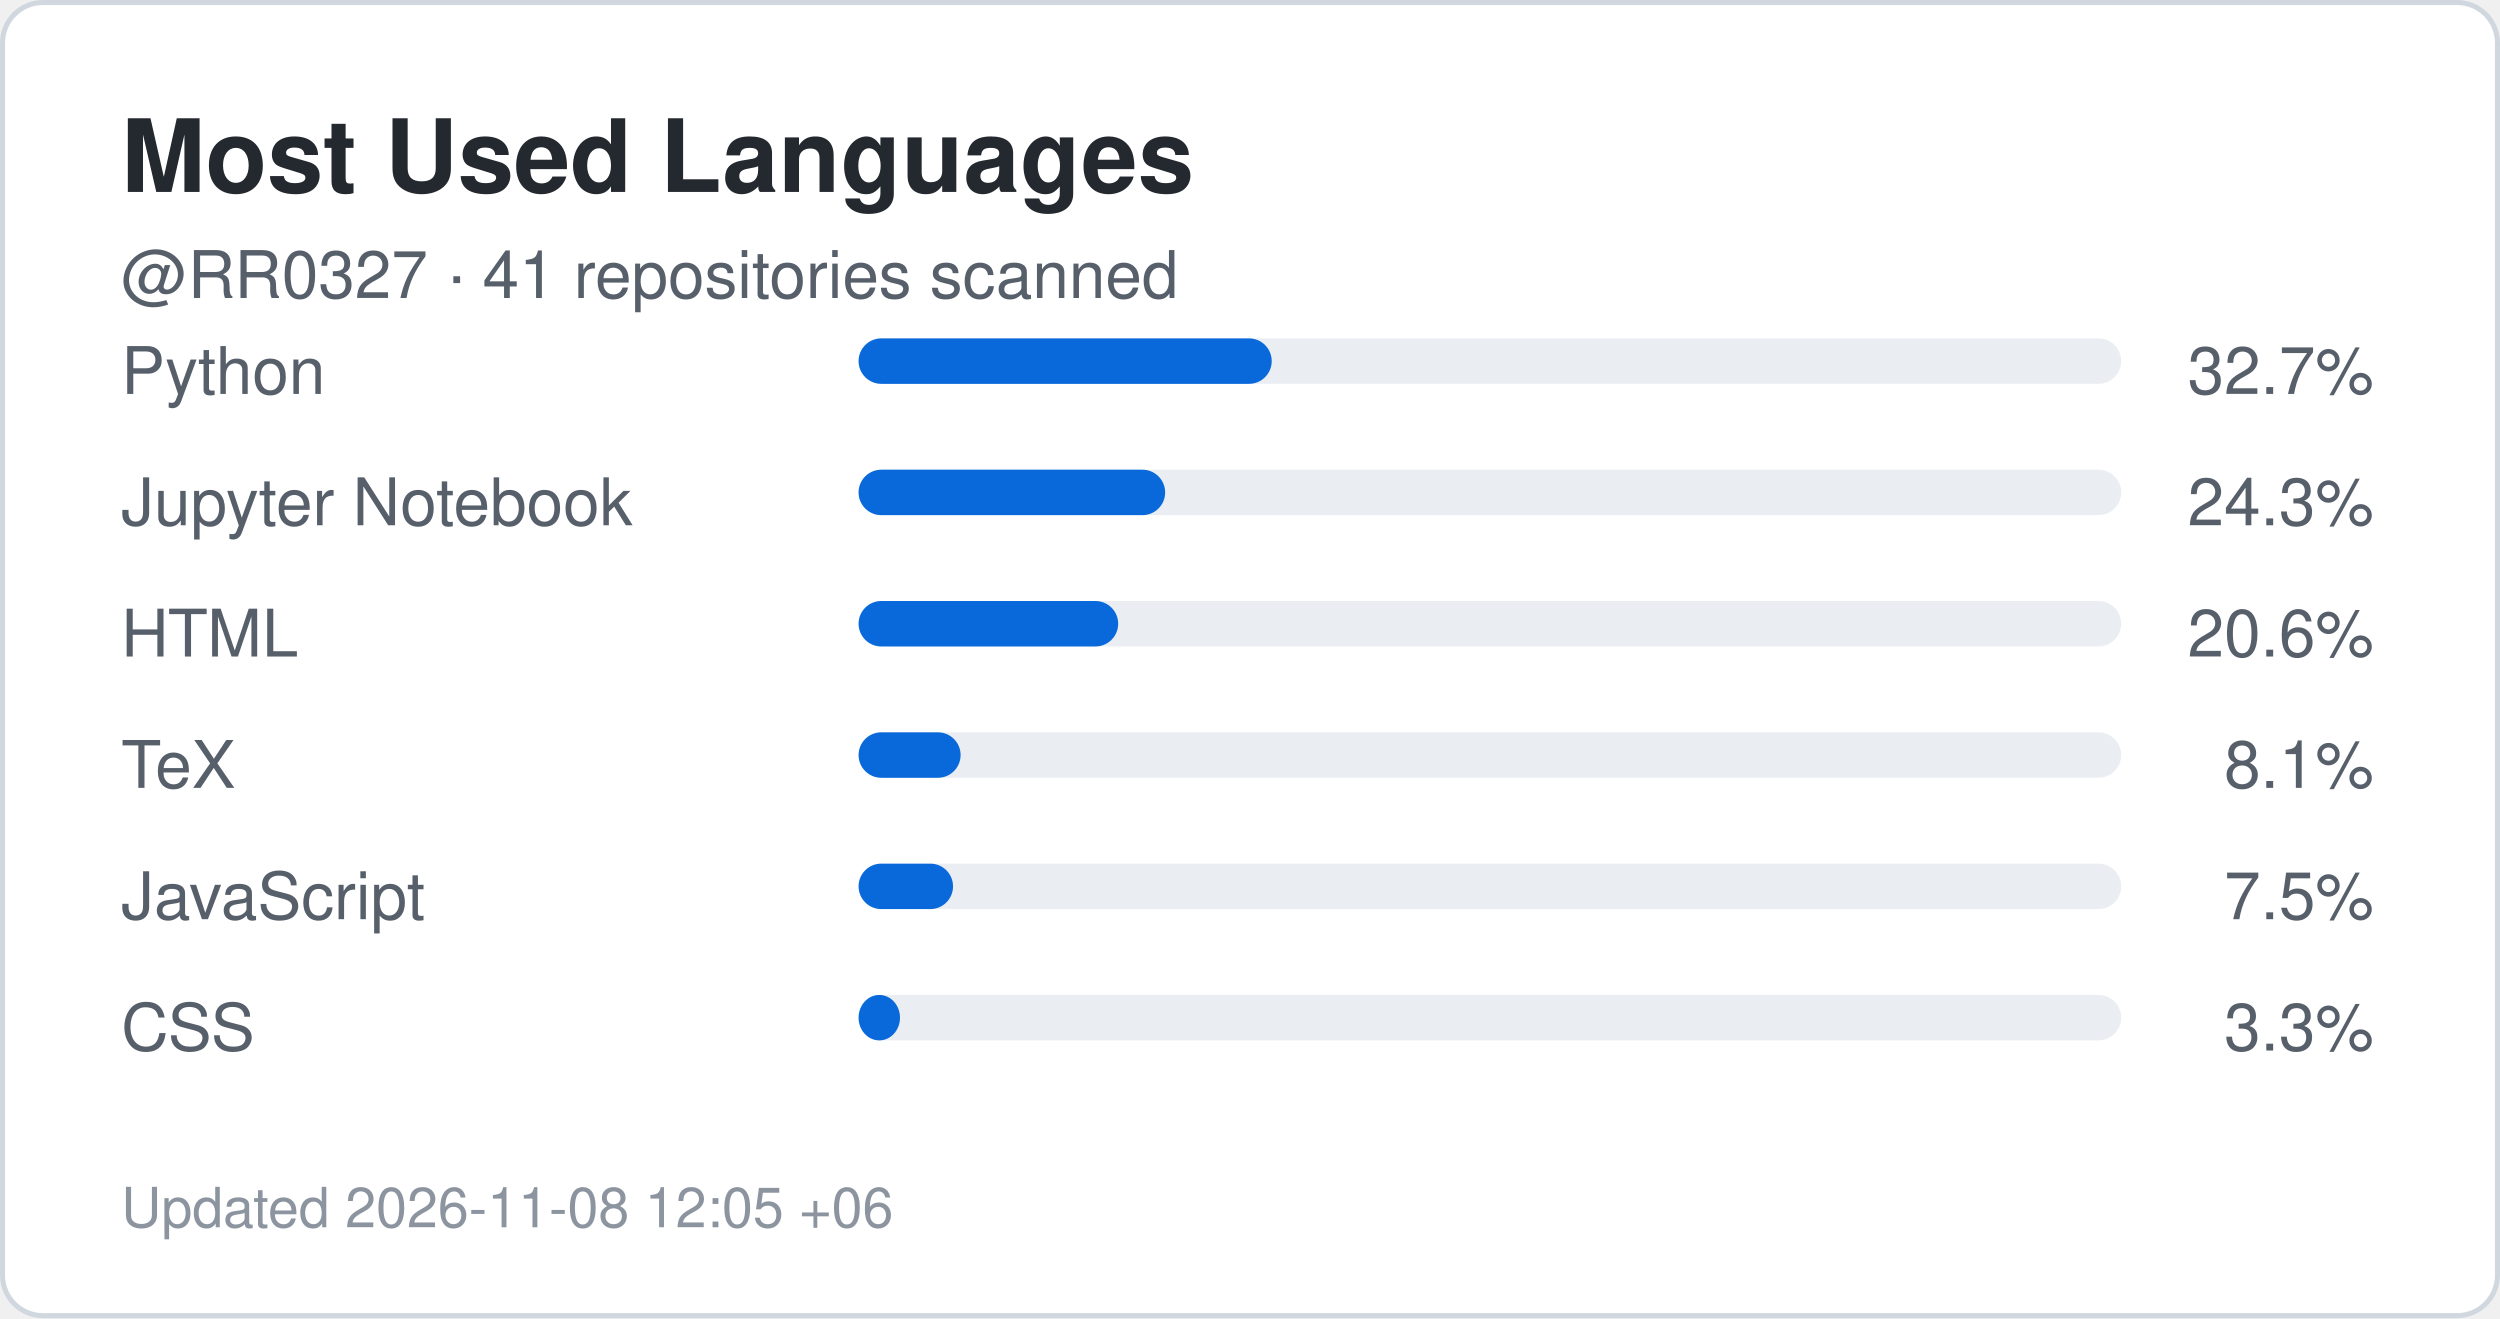
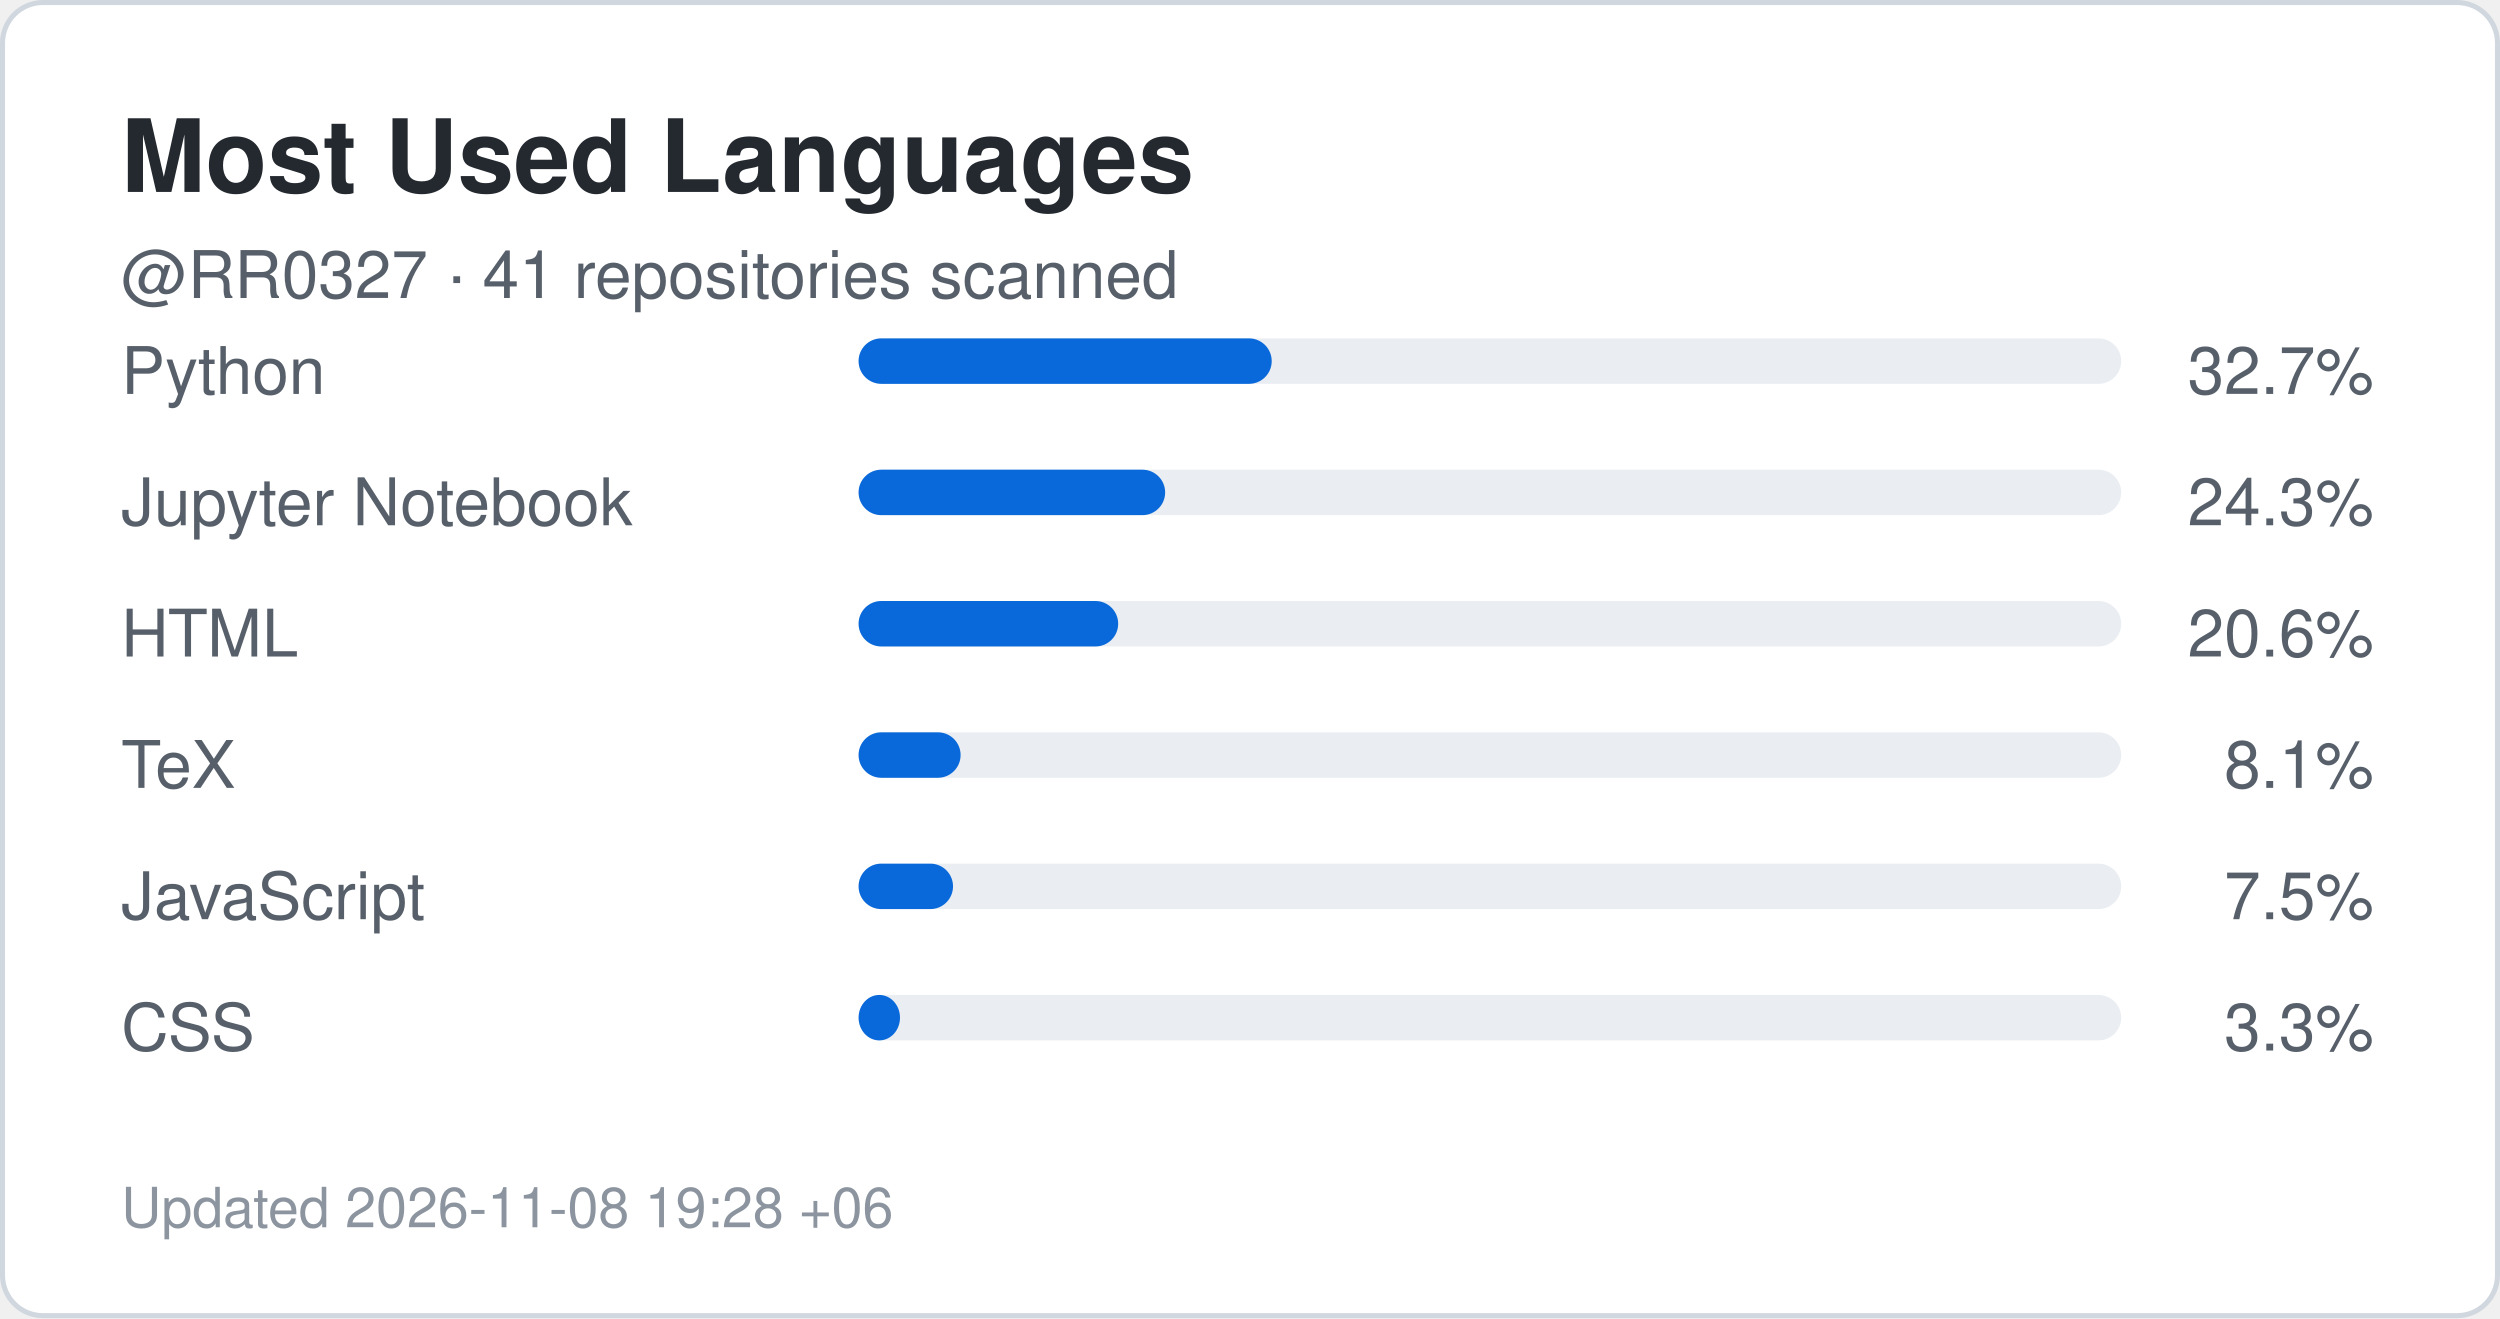
<svg xmlns="http://www.w3.org/2000/svg" width="495" height="261" viewBox="0 0 495 261" role="img" aria-label="Top languages for RR0327">
  <rect x="0.5" y="0.5" width="494" height="260" rx="8" fill="#ffffff" stroke="#d0d7de" />
  <style>
    .title {
      font: 700 20px -apple-system,BlinkMacSystemFont,"Segoe UI",Helvetica,Arial,sans-serif;
      fill: #24292f;
    }
    .label {
      font: 500 13px -apple-system,BlinkMacSystemFont,"Segoe UI",Helvetica,Arial,sans-serif;
      fill: #57606a;
    }
    .value {
      font: 700 22px -apple-system,BlinkMacSystemFont,"Segoe UI",Helvetica,Arial,sans-serif;
      fill: #0969da;
    }
    .small {
      font: 400 11px -apple-system,BlinkMacSystemFont,"Segoe UI",Helvetica,Arial,sans-serif;
      fill: #8c959f;
    }
  </style>
  <text x="24" y="38" class="title">Most Used Languages</text>
  <text x="24" y="59" class="label">
    @RR0327 · 41 repositories scanned
  </text>
  <text x="24" y="78" class="label">Python</text>
  <rect x="170" y="67" width="250" height="9" rx="4.5" fill="#eaeef2" />
  <rect x="170" y="67" width="81.8" height="9" rx="4.5" fill="#0969da" />
  <text x="470" y="78" text-anchor="end" class="label">
    32.7%
  </text>
  <text x="24" y="104" class="label">Jupyter Notebook</text>
  <rect x="170" y="93" width="250" height="9" rx="4.5" fill="#eaeef2" />
  <rect x="170" y="93" width="60.7" height="9" rx="4.5" fill="#0969da" />
  <text x="470" y="104" text-anchor="end" class="label">
    24.3%
  </text>
  <text x="24" y="130" class="label">HTML</text>
  <rect x="170" y="119" width="250" height="9" rx="4.5" fill="#eaeef2" />
  <rect x="170" y="119" width="51.4" height="9" rx="4.5" fill="#0969da" />
  <text x="470" y="130" text-anchor="end" class="label">
    20.6%
  </text>
  <text x="24" y="156" class="label">TeX</text>
  <rect x="170" y="145" width="250" height="9" rx="4.5" fill="#eaeef2" />
  <rect x="170" y="145" width="20.2" height="9" rx="4.5" fill="#0969da" />
  <text x="470" y="156" text-anchor="end" class="label">
    8.1%
  </text>
  <text x="24" y="182" class="label">JavaScript</text>
  <rect x="170" y="171" width="250" height="9" rx="4.5" fill="#eaeef2" />
  <rect x="170" y="171" width="18.7" height="9" rx="4.5" fill="#0969da" />
  <text x="470" y="182" text-anchor="end" class="label">
    7.5%
  </text>
  <text x="24" y="208" class="label">CSS</text>
  <rect x="170" y="197" width="250" height="9" rx="4.5" fill="#eaeef2" />
  <rect x="170" y="197" width="8.2" height="9" rx="4.5" fill="#0969da" />
  <text x="470" y="208" text-anchor="end" class="label">
    3.3%
  </text>
  <text x="24" y="243" class="small">
-     Updated 2026-11-08 12:05 +06
+     Updated 2026-11-08 19:28 +06
  </text>
</svg>
